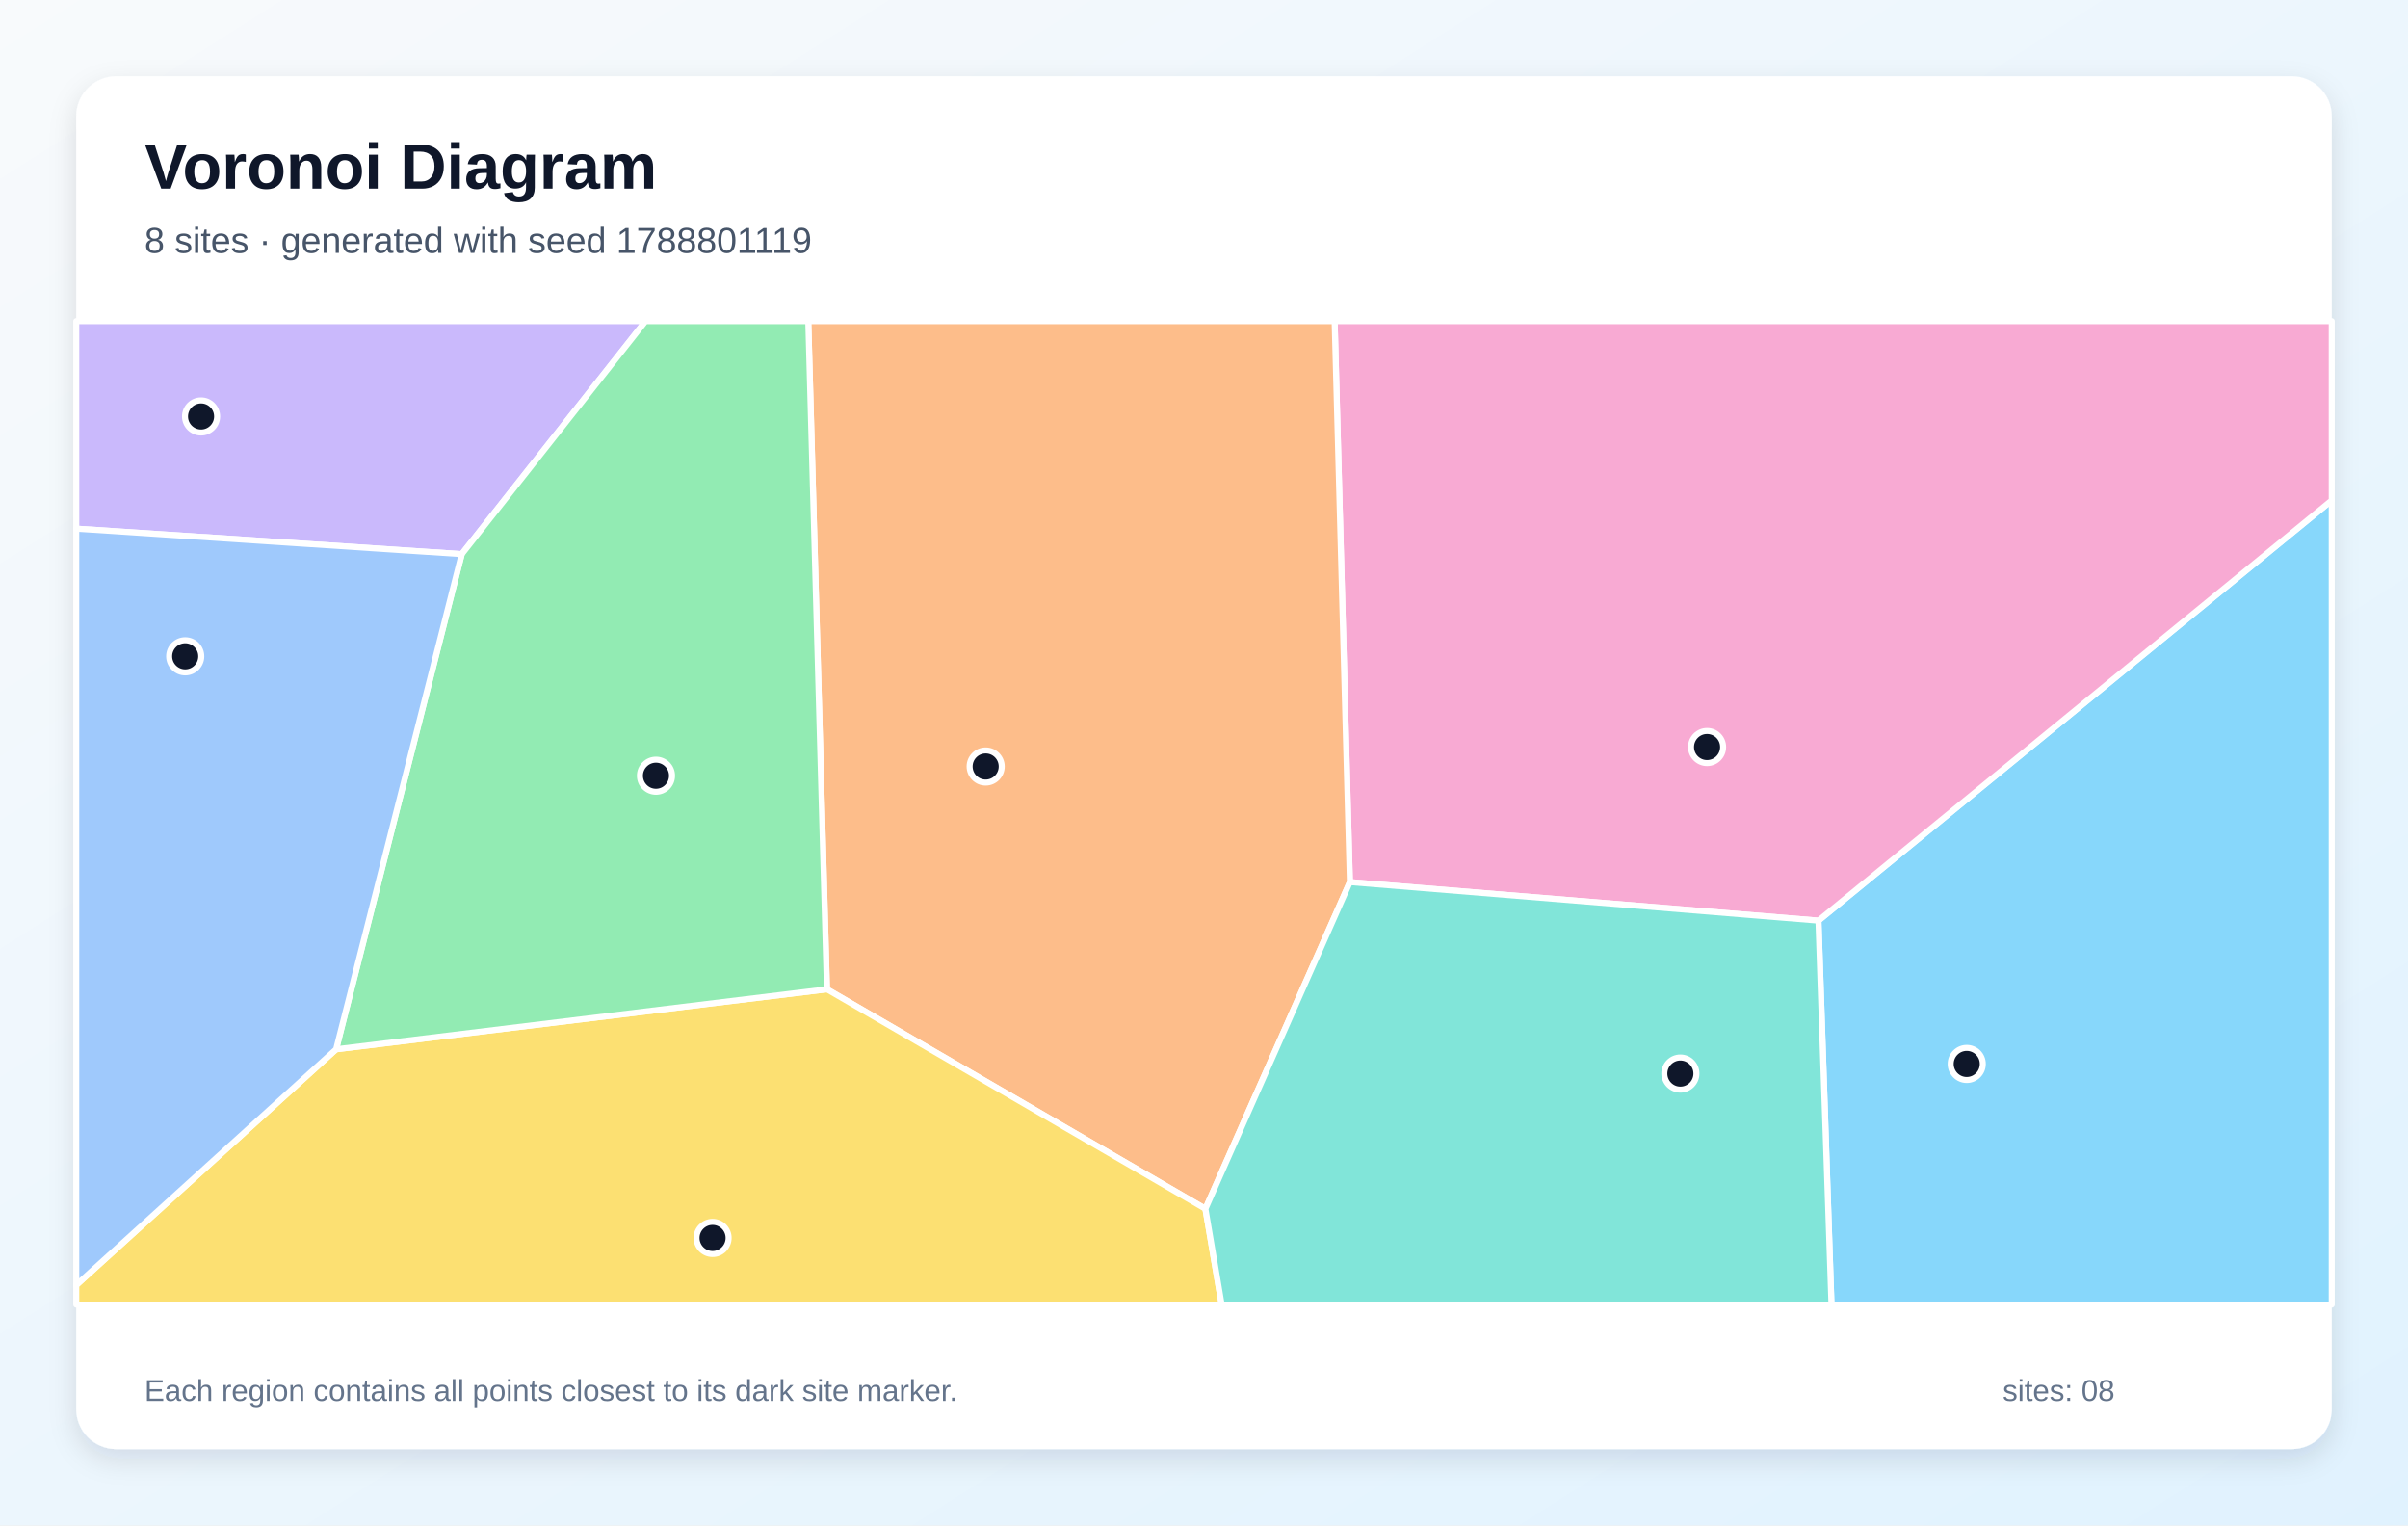
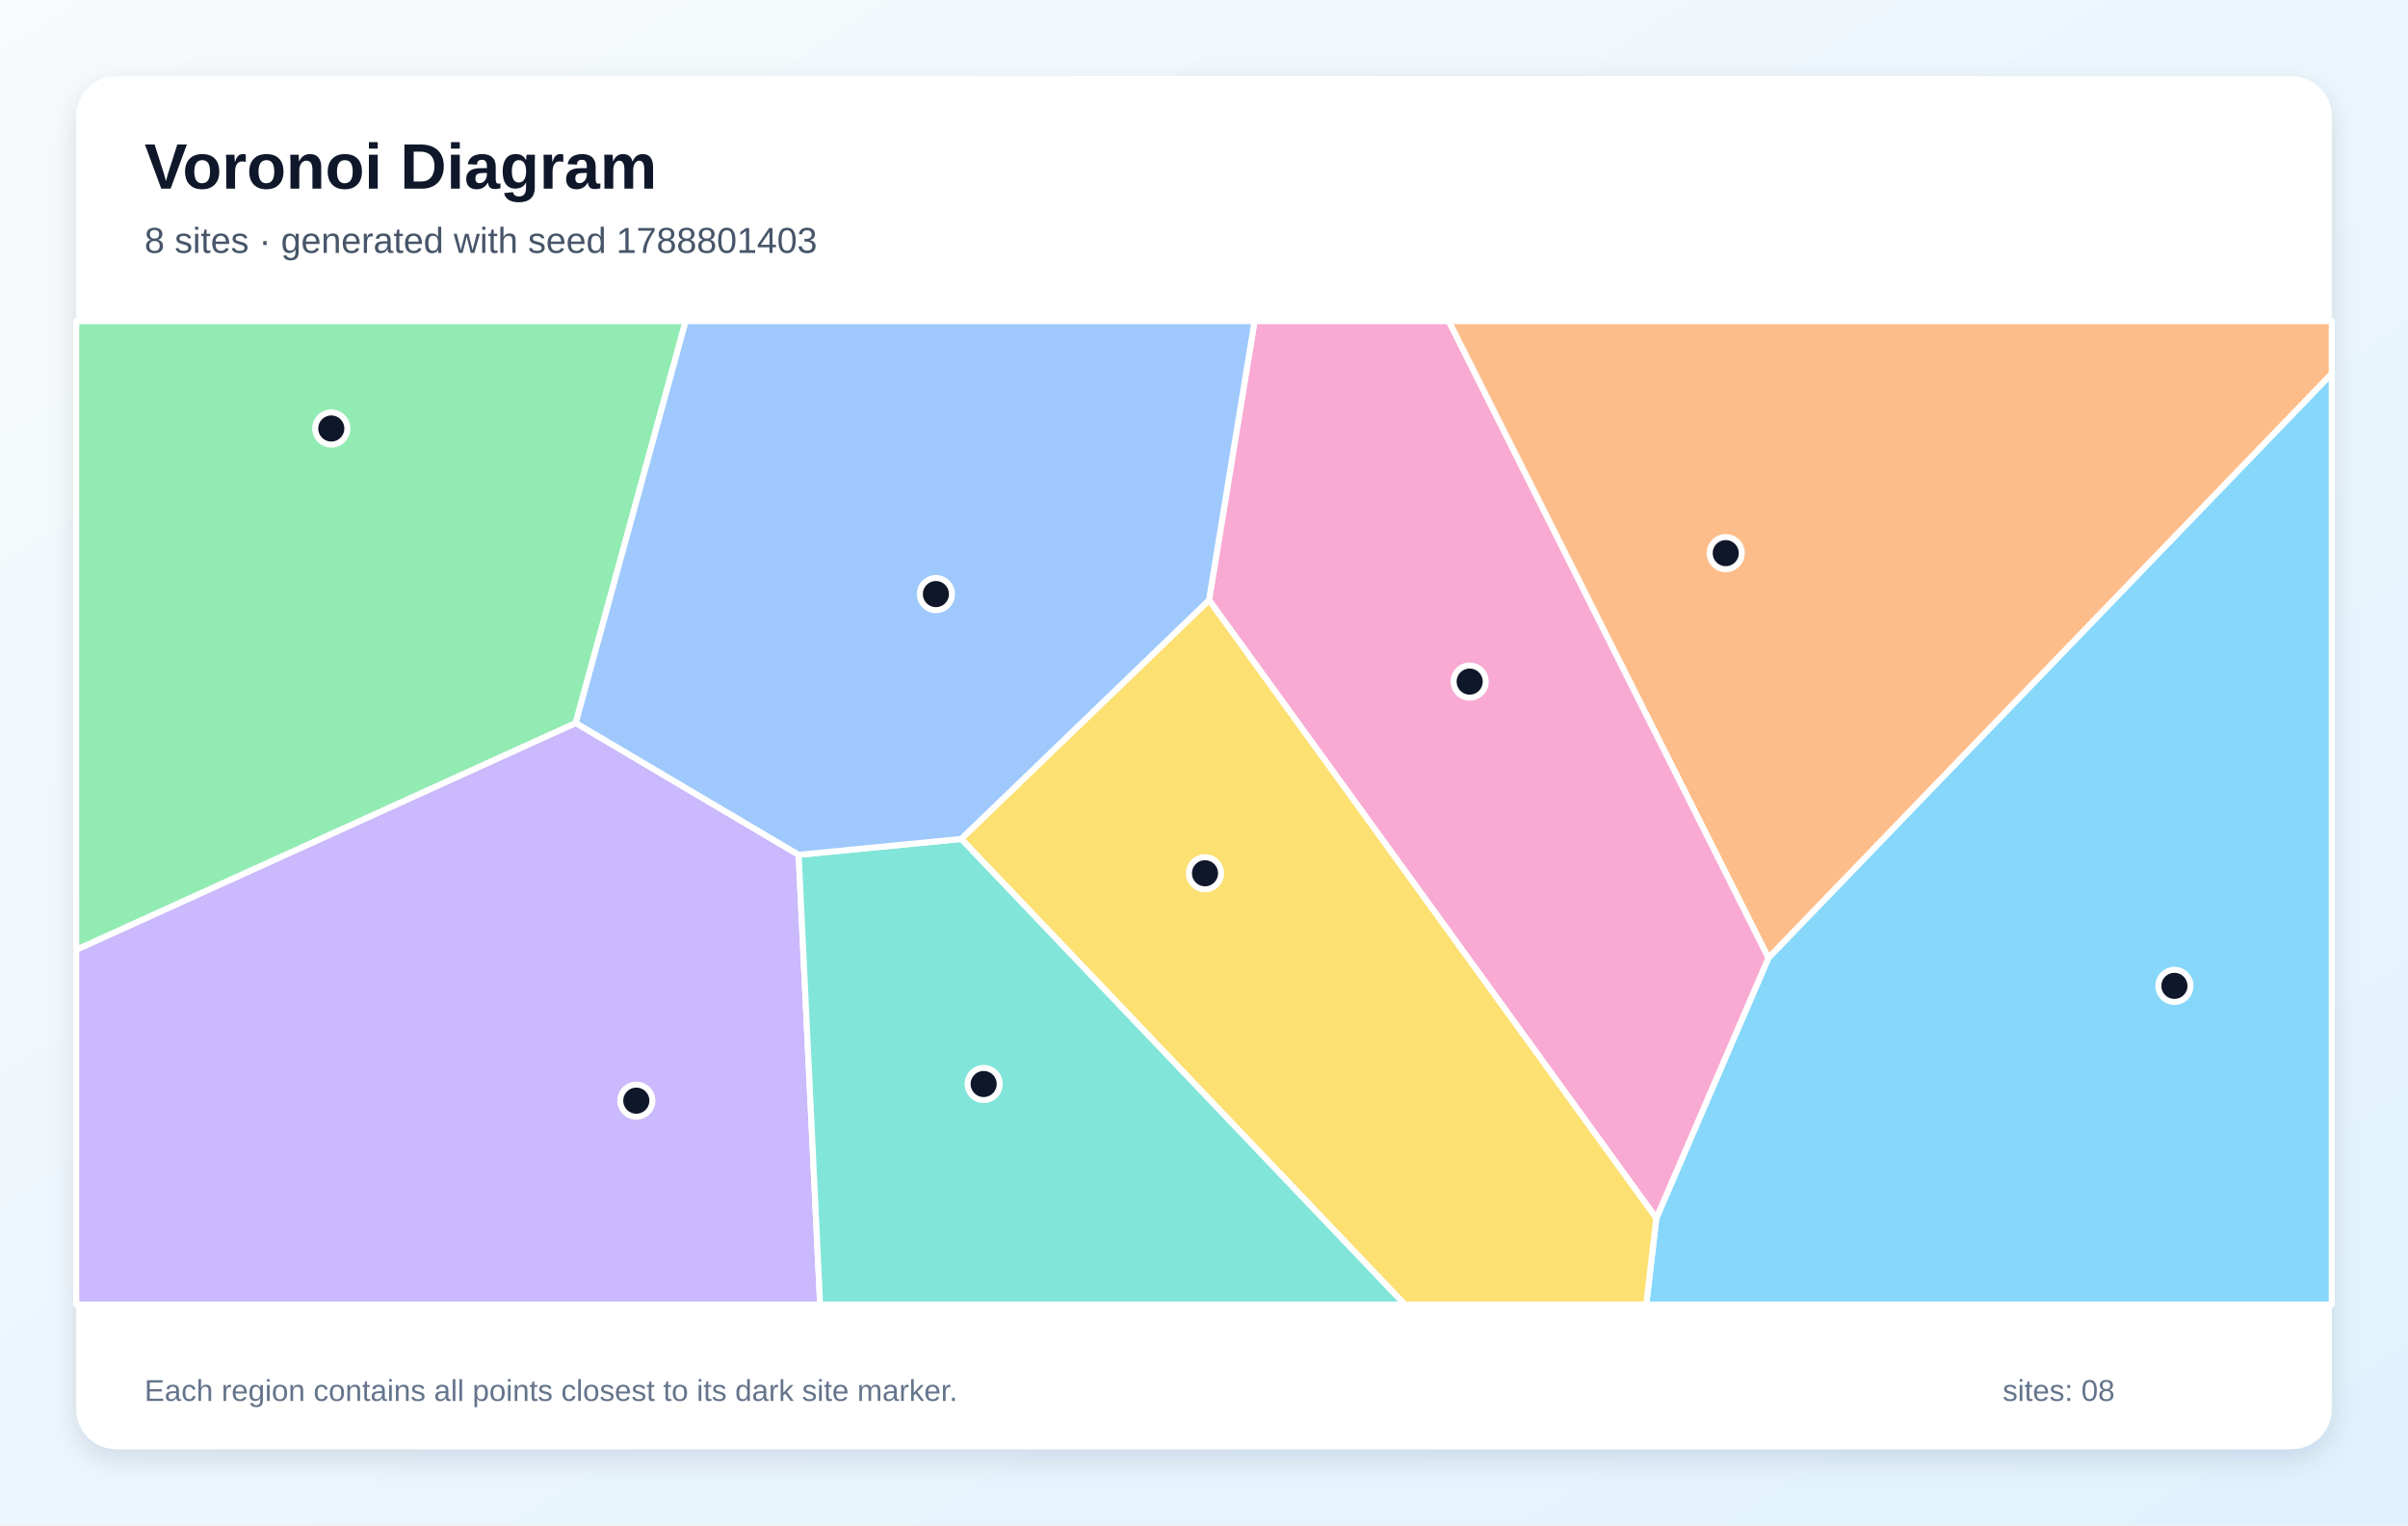
<svg xmlns="http://www.w3.org/2000/svg" width="1200" height="760" viewBox="0 0 1200 760" role="img" aria-labelledby="title description">
  <defs>
    <linearGradient id="background" x1="0" y1="0" x2="1" y2="1">
      <stop stop-color="#F8FAFC" />
      <stop offset="1" stop-color="#E0F2FE" />
    </linearGradient>
    <filter id="shadow" x="-10%" y="-10%" width="120%" height="120%">
      <feDropShadow dx="0" dy="5" stdDeviation="7" flood-color="#0F172A" flood-opacity=".12" />
    </filter>
  </defs>
  <rect width="1200" height="760" fill="url(#background)" />
  <rect x="38" y="38" width="1124" height="684" rx="20" fill="#FFFFFF" filter="url(#shadow)" />
  <g font-family="Arial, sans-serif">
    <text x="72" y="94" font-size="32" font-weight="700" fill="#0F172A">Voronoi Diagram</text>
-     <text x="72" y="126" font-size="18" fill="#475569">8 sites · generated with seed 1788801119</text>
+     <text x="72" y="126" font-size="18" fill="#475569">8 sites · generated with seed 1788801403</text>
  </g>
  <g stroke="#FFFFFF" stroke-width="3" stroke-linejoin="round">
-     <polygon points="906.2,458.7 1162.0,249.3 1162.0,650.0 912.7,650.0" fill="#38BDF8" fill-opacity="0.60" />
-     <polygon points="230.1,276.1 38.0,263.4 38.0,160.0 321.7,160.0" fill="#A78BFA" fill-opacity="0.60" />
-     <polygon points="672.7,439.5 665.1,160.0 1162.0,160.0 1162.0,249.3 906.2,458.7" fill="#F472B6" fill-opacity="0.60" />
-     <polygon points="600.7,602.3 412.1,492.9 402.8,160.0 665.1,160.0 672.7,439.5" fill="#FB923C" fill-opacity="0.60" />
-     <polygon points="38.0,640.3 167.5,522.8 412.1,492.9 600.7,602.3 608.8,650.0 38.0,650.0" fill="#FACC15" fill-opacity="0.60" />
-     <polygon points="167.5,522.8 230.1,276.1 321.7,160.0 402.8,160.0 412.1,492.9" fill="#4ADE80" fill-opacity="0.60" />
-     <polygon points="600.7,602.3 672.7,439.5 906.2,458.7 912.7,650.0 608.8,650.0" fill="#2DD4BF" fill-opacity="0.60" />
-     <polygon points="167.5,522.8 38.0,640.3 38.0,263.4 230.1,276.1" fill="#60A5FA" fill-opacity="0.60" />
+     <polygon points="825.4,607.0 881.3,477.2 1162.0,186.1 1162.0,650.0 820.4,650.0" fill="#38BDF8" fill-opacity="0.60" />
+     <polygon points="38.0,473.2 286.9,360.2 398.0,425.9 408.7,650.0 38.0,650.0" fill="#A78BFA" fill-opacity="0.60" />
+     <polygon points="602.5,299.0 625.2,160.0 722.0,160.0 881.3,477.2 825.4,607.0" fill="#F472B6" fill-opacity="0.60" />
+     <polygon points="722.0,160.0 1162.0,160.0 1162.0,186.1 881.3,477.2" fill="#FB923C" fill-opacity="0.60" />
+     <polygon points="479.0,418.0 602.5,299.0 825.4,607.0 820.4,650.0 700.1,650.0" fill="#FACC15" fill-opacity="0.60" />
+     <polygon points="286.9,360.2 38.0,473.2 38.0,160.0 341.7,160.0" fill="#4ADE80" fill-opacity="0.60" />
+     <polygon points="398.0,425.9 479.0,418.0 700.1,650.0 408.7,650.0" fill="#2DD4BF" fill-opacity="0.60" />
+     <polygon points="602.5,299.0 479.0,418.0 398.0,425.9 286.9,360.2 341.7,160.0 625.2,160.0" fill="#60A5FA" fill-opacity="0.60" />
  </g>
  <g>
-     <circle cx="980.1" cy="530.1" r="8" fill="#0F172A" stroke="#FFFFFF" stroke-width="3" />
-     <circle cx="100.2" cy="207.5" r="8" fill="#0F172A" stroke="#FFFFFF" stroke-width="3" />
-     <circle cx="850.7" cy="372.2" r="8" fill="#0F172A" stroke="#FFFFFF" stroke-width="3" />
-     <circle cx="491.2" cy="381.9" r="8" fill="#0F172A" stroke="#FFFFFF" stroke-width="3" />
-     <circle cx="355.1" cy="616.8" r="8" fill="#0F172A" stroke="#FFFFFF" stroke-width="3" />
-     <circle cx="326.9" cy="386.5" r="8" fill="#0F172A" stroke="#FFFFFF" stroke-width="3" />
-     <circle cx="837.4" cy="534.9" r="8" fill="#0F172A" stroke="#FFFFFF" stroke-width="3" />
-     <circle cx="92.3" cy="327.0" r="8" fill="#0F172A" stroke="#FFFFFF" stroke-width="3" />
+     <circle cx="1083.6" cy="491.2" r="8" fill="#0F172A" stroke="#FFFFFF" stroke-width="3" />
+     <circle cx="317.1" cy="548.4" r="8" fill="#0F172A" stroke="#FFFFFF" stroke-width="3" />
+     <circle cx="732.4" cy="339.6" r="8" fill="#0F172A" stroke="#FFFFFF" stroke-width="3" />
+     <circle cx="860.0" cy="275.6" r="8" fill="#0F172A" stroke="#FFFFFF" stroke-width="3" />
+     <circle cx="600.5" cy="435.1" r="8" fill="#0F172A" stroke="#FFFFFF" stroke-width="3" />
+     <circle cx="165.1" cy="213.5" r="8" fill="#0F172A" stroke="#FFFFFF" stroke-width="3" />
+     <circle cx="490.2" cy="540.1" r="8" fill="#0F172A" stroke="#FFFFFF" stroke-width="3" />
+     <circle cx="466.4" cy="296.0" r="8" fill="#0F172A" stroke="#FFFFFF" stroke-width="3" />
  </g>
  <g font-family="Arial, sans-serif" font-size="15" fill="#64748B">
    <text x="72" y="698">Each region contains all points closest to its dark site marker.</text>
    <text x="998" y="698">sites: 08</text>
  </g>
</svg>
